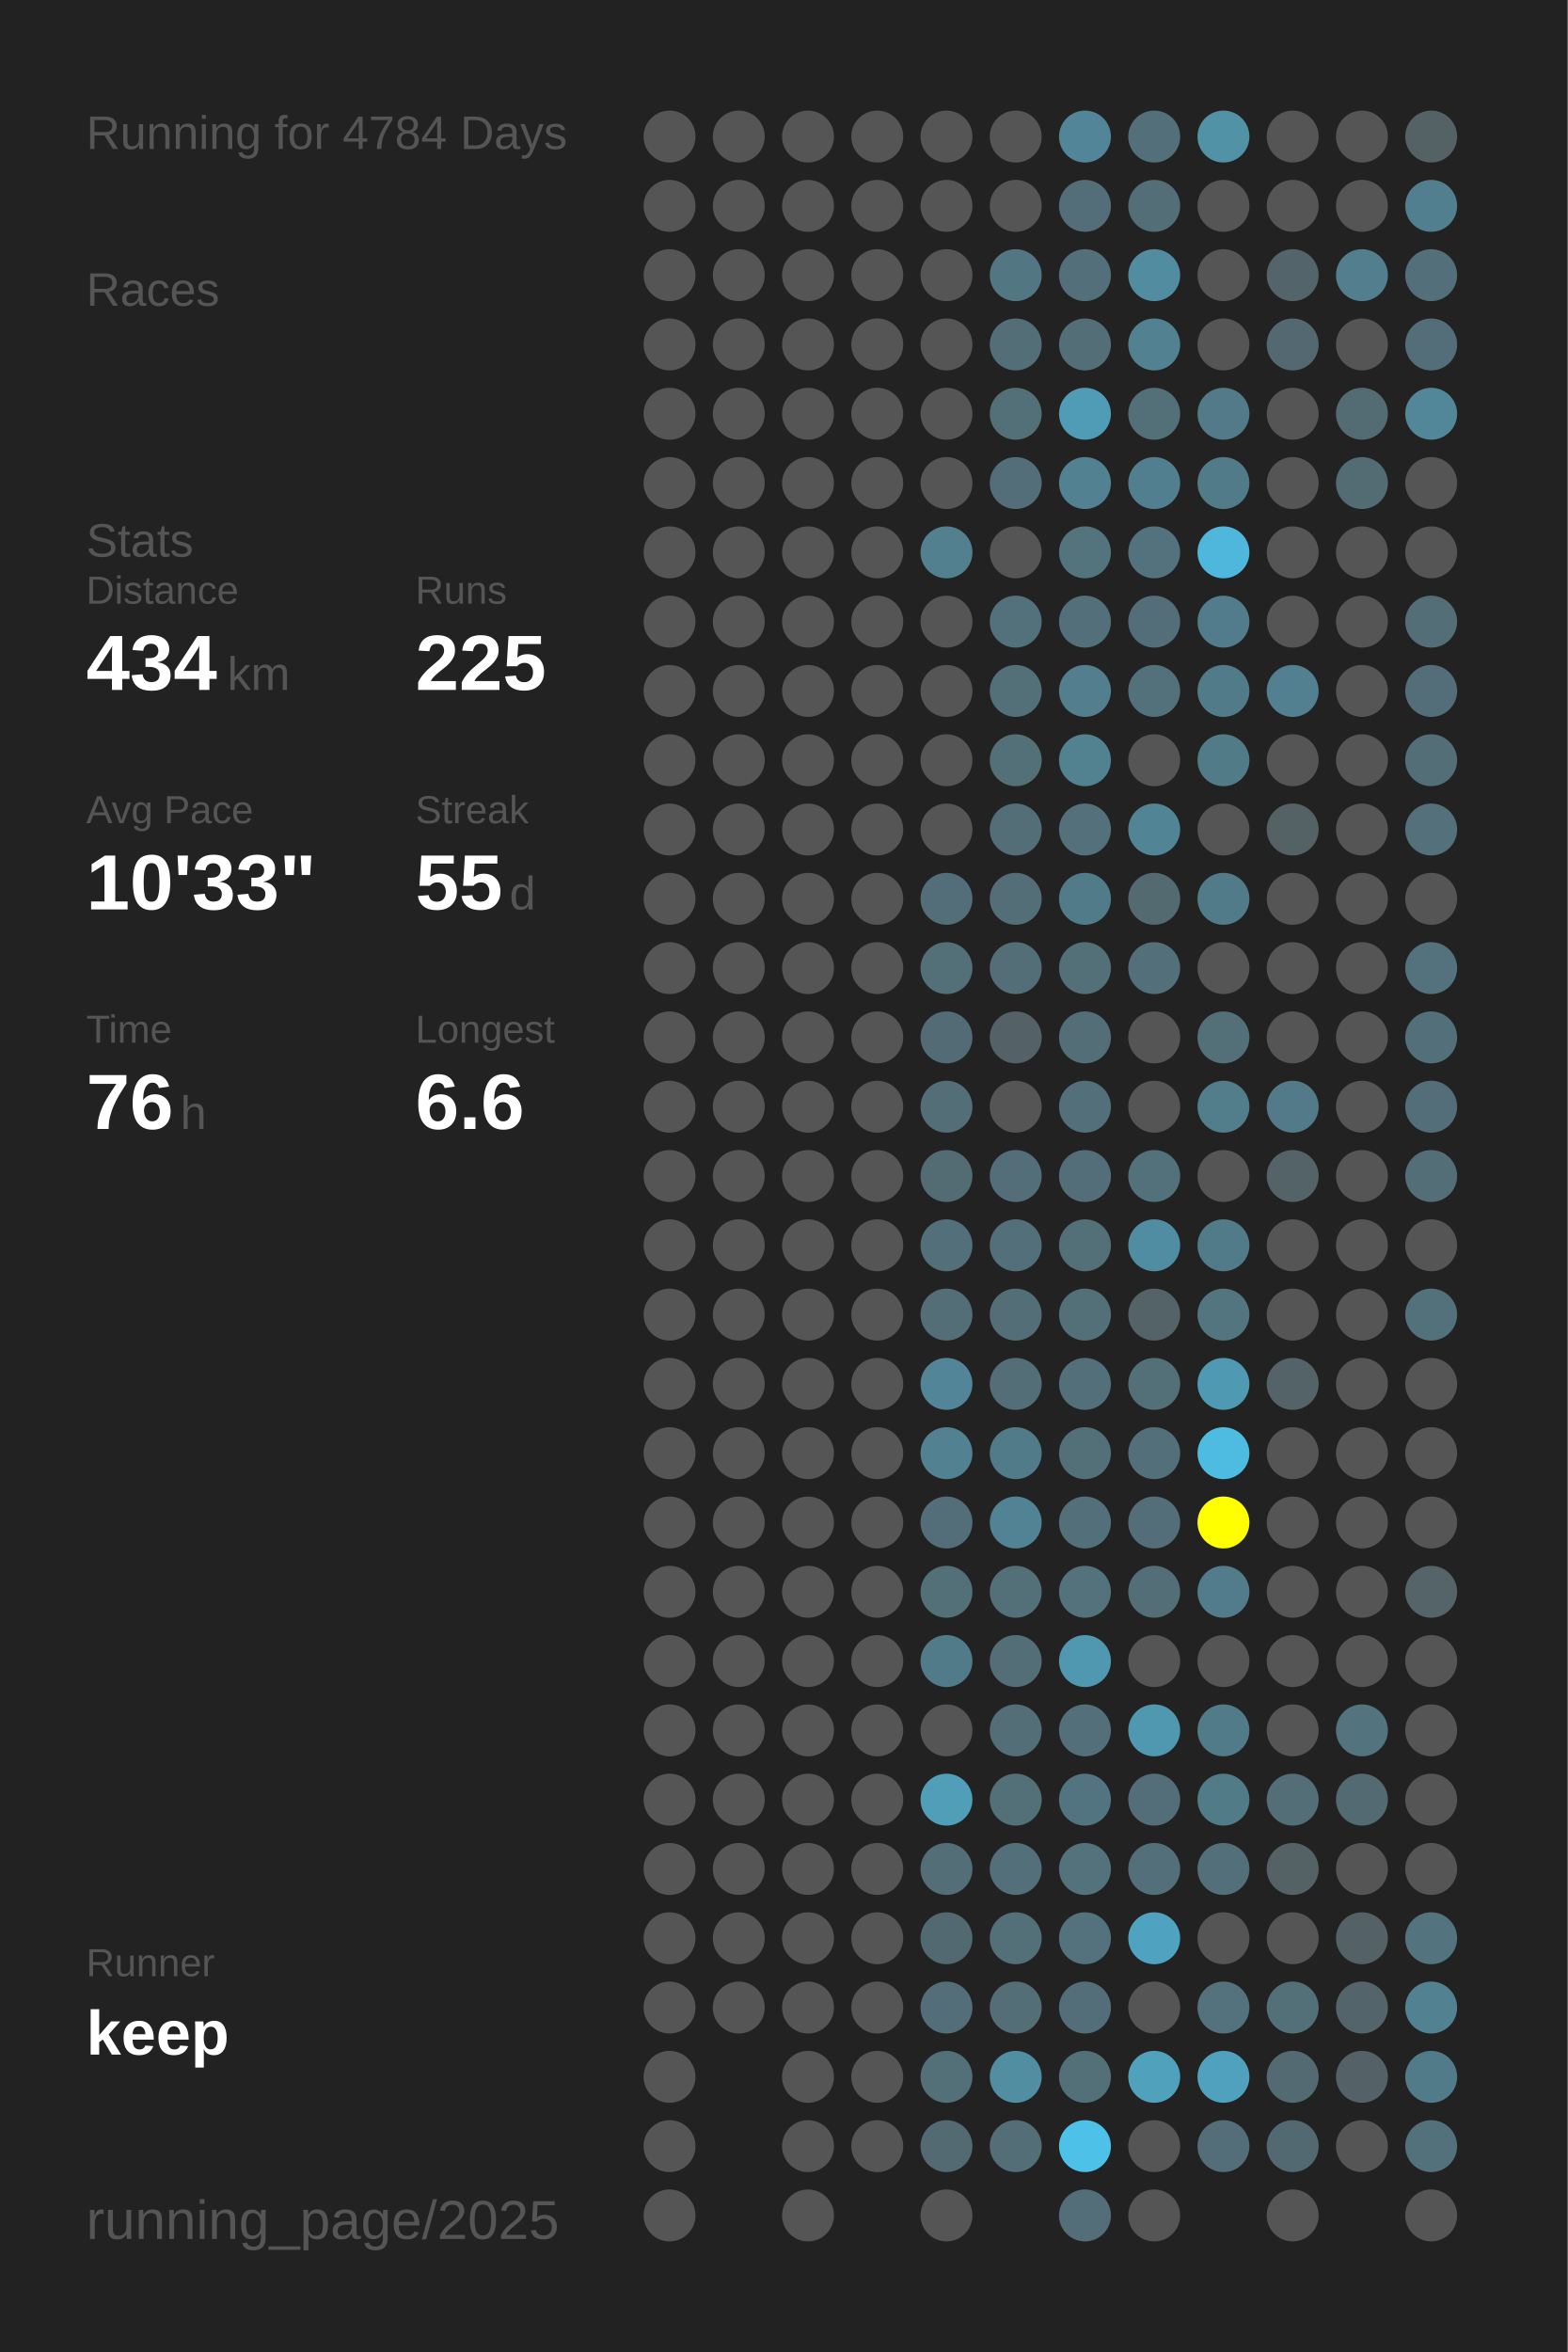
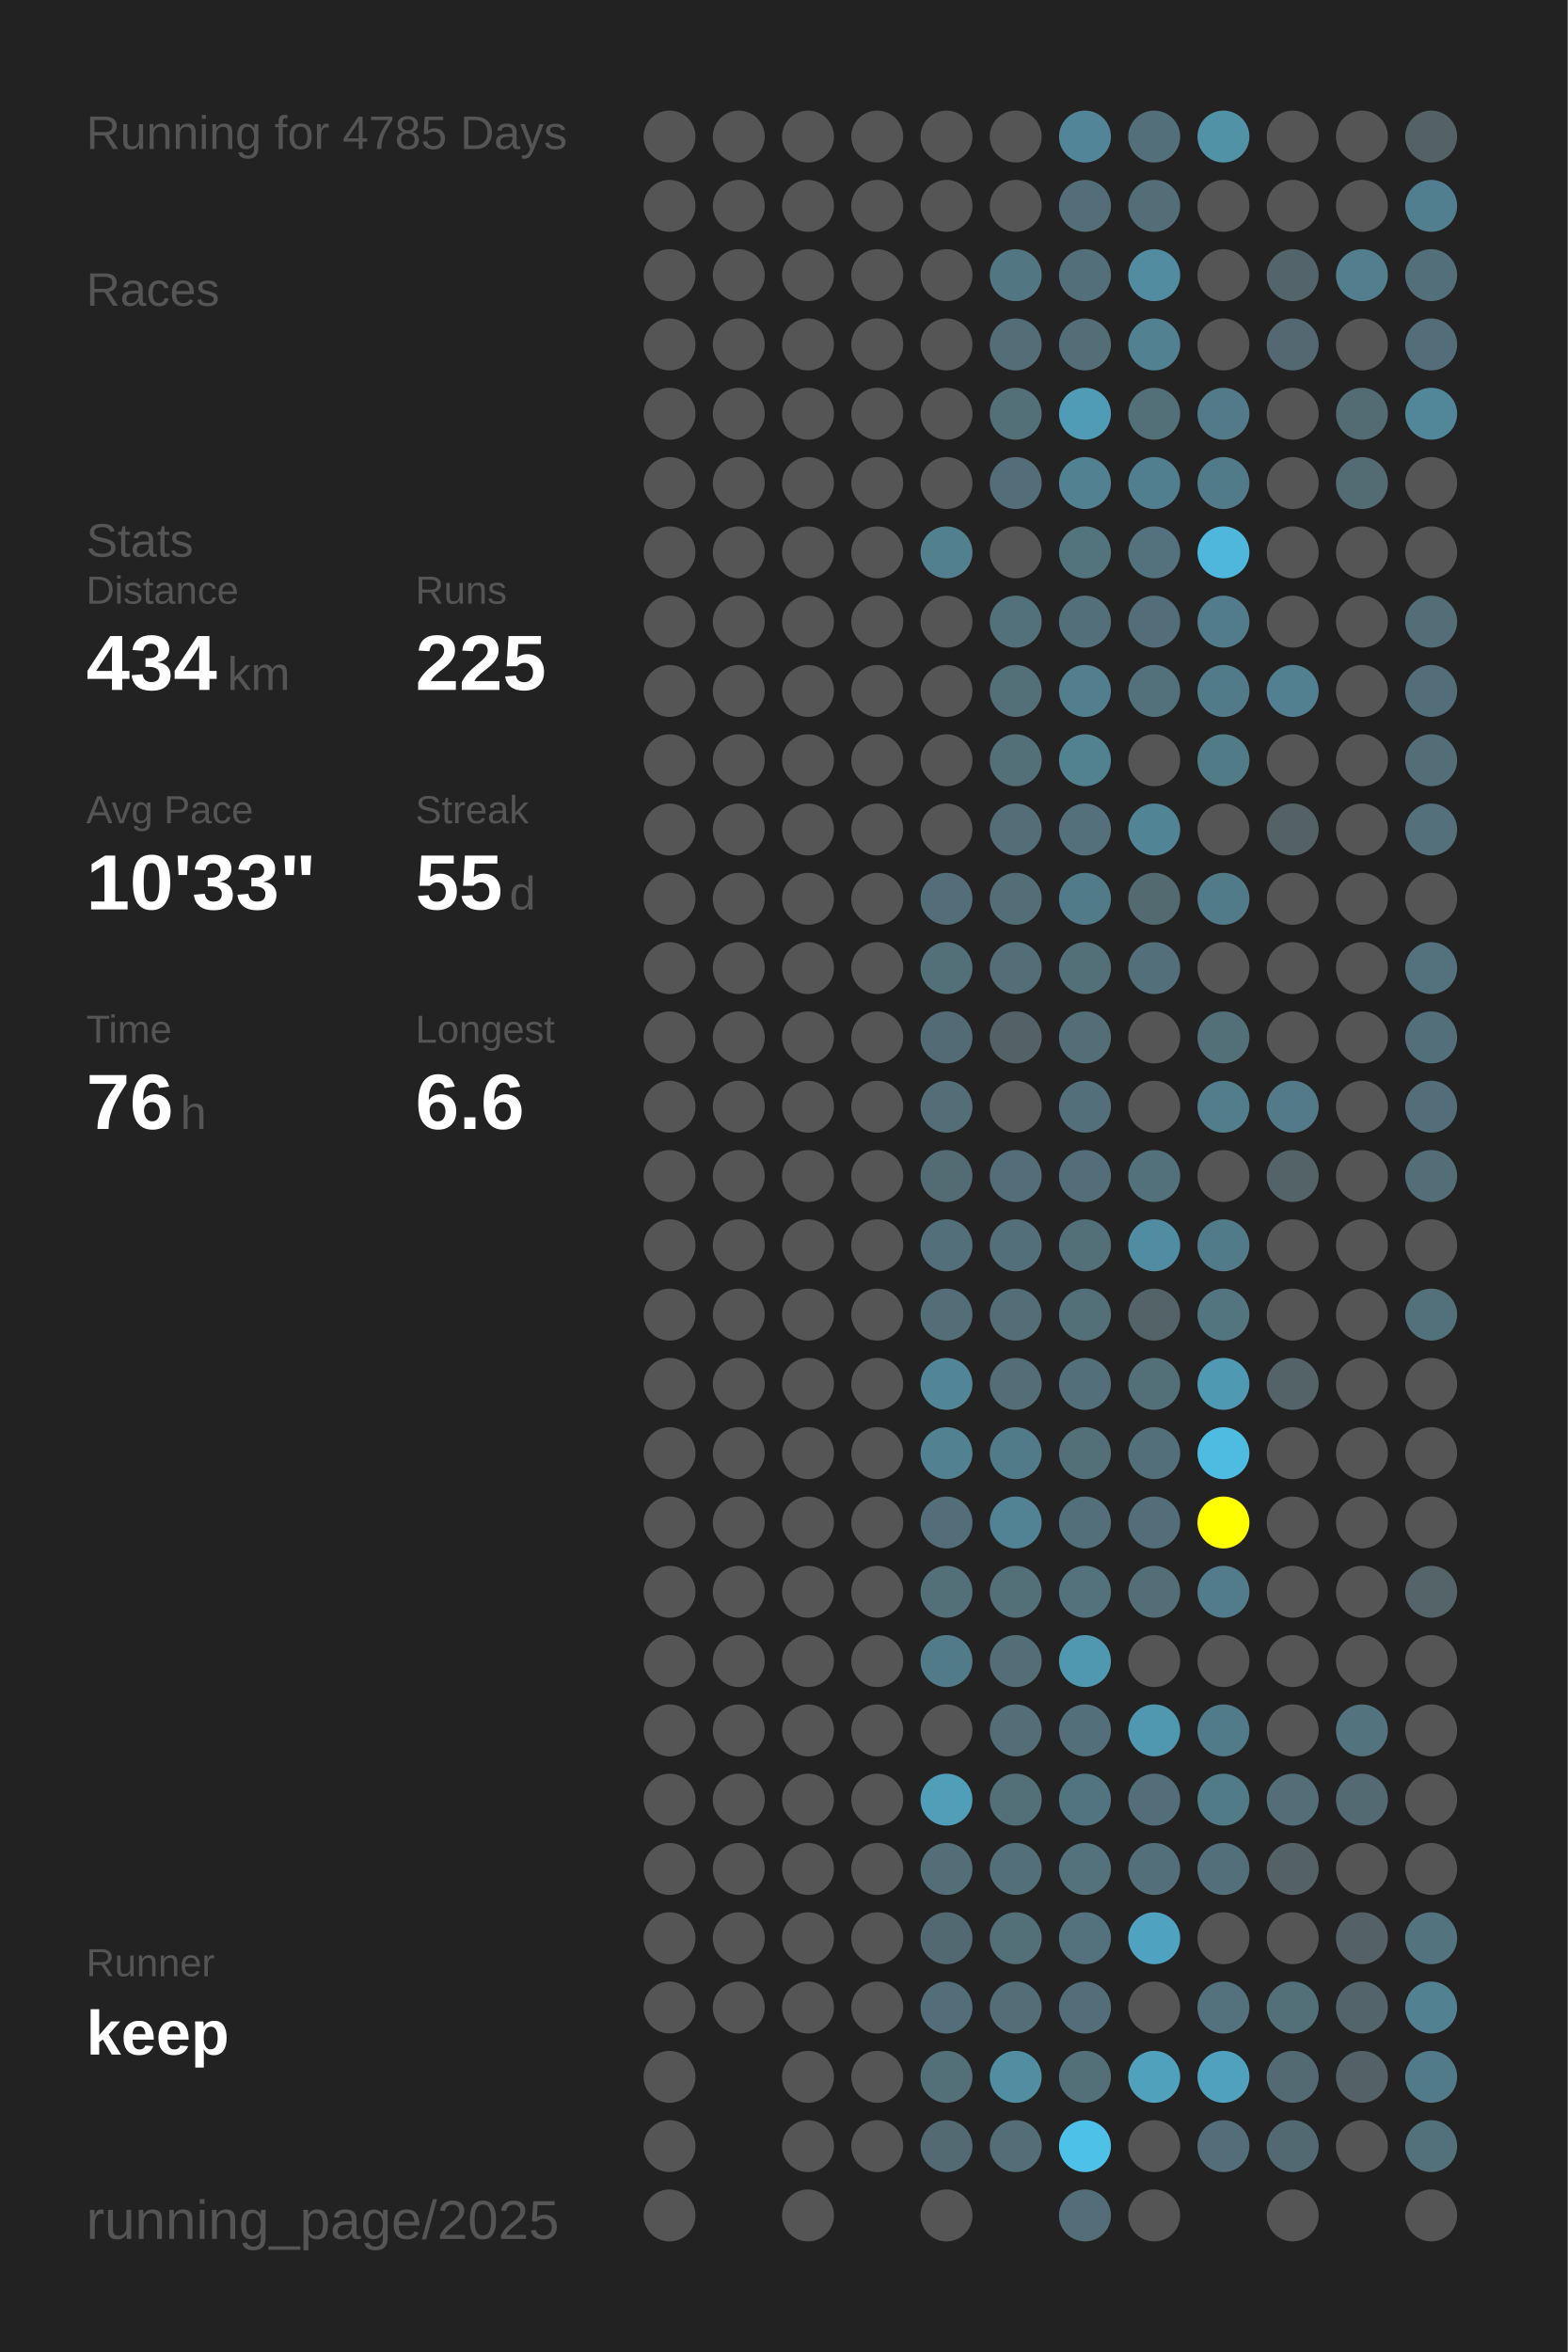
<svg xmlns="http://www.w3.org/2000/svg" baseProfile="full" height="300mm" version="1.1" viewBox="0,0,200,300" width="200mm">
  <defs />
  <rect fill="#222222" height="300" width="200" x="0" y="0" />
-   <text fill="#555555" style="font-size:6px; font-family:Arial;" x="11" y="19">Running for 4784 Days</text>
+   <text fill="#555555" style="font-size:6px; font-family:Arial;" x="11" y="19">Running for 4785 Days</text>
  <text fill="#555555" style="font-size:6px; font-family:Arial;" x="11" y="39">Races</text>
  <text fill="#555555" style="font-size:6px; font-family:Arial;" x="11" y="71">Stats</text>
  <text fill="#555555" style="font-size:5px; font-family:Arial;" x="11" y="77">Distance</text>
  <text fill="#FFFFFF" style="font-size:10px; font-family:Arial; font-weight:bold;" x="11" y="88">434</text>
  <text fill="#555555" style="font-size:6px; font-family:Arial;" x="29" y="88">km</text>
  <text fill="#555555" style="font-size:5px; font-family:Arial;" x="53" y="77">Runs</text>
  <text fill="#FFFFFF" style="font-size:10px; font-family:Arial; font-weight:bold;" x="53" y="88">225</text>
  <text fill="#555555" style="font-size:5px; font-family:Arial;" x="11" y="105">Avg Pace</text>
  <text fill="#FFFFFF" style="font-size:10px; font-family:Arial; font-weight:bold;" x="11" y="116">10'33"</text>
  <text fill="#555555" style="font-size:5px; font-family:Arial;" x="53" y="105">Streak</text>
  <text fill="#FFFFFF" style="font-size:10px; font-family:Arial; font-weight:bold;" x="53" y="116">55</text>
  <text fill="#555555" style="font-size:6px; font-family:Arial;" x="65" y="116">d</text>
  <text fill="#555555" style="font-size:5px; font-family:Arial;" x="11" y="133">Time</text>
  <text fill="#FFFFFF" style="font-size:10px; font-family:Arial; font-weight:bold;" x="11" y="144">76</text>
  <text fill="#555555" style="font-size:6px; font-family:Arial;" x="23" y="144">h</text>
  <text fill="#555555" style="font-size:5px; font-family:Arial;" x="53" y="133">Longest</text>
  <text fill="#FFFFFF" style="font-size:10px; font-family:Arial; font-weight:bold;" x="53" y="144">6.6</text>
  <text fill="#555555" style="font-size:5px; font-family:Arial;" x="11" y="252.065">Runner</text>
  <text fill="#FFFFFF" style="font-size:8px; font-family:Arial; font-weight:bold;" x="11" y="262.065">keep</text>
  <text fill="#555555" style="font-size:7px; font-family:Arial;" x="11" y="285.581">running_page/2025</text>
  <circle cx="85.417" cy="17.419" fill="#555555" r="3.312" />
  <circle cx="85.417" cy="26.258" fill="#555555" r="3.312" />
  <circle cx="85.417" cy="35.097" fill="#555555" r="3.312" />
  <circle cx="85.417" cy="43.935" fill="#555555" r="3.312" />
  <circle cx="85.417" cy="52.774" fill="#555555" r="3.312" />
  <circle cx="85.417" cy="61.613" fill="#555555" r="3.312" />
  <circle cx="85.417" cy="70.452" fill="#555555" r="3.312" />
  <circle cx="85.417" cy="79.29" fill="#555555" r="3.312" />
  <circle cx="85.417" cy="88.129" fill="#555555" r="3.312" />
  <circle cx="85.417" cy="96.968" fill="#555555" r="3.312" />
  <circle cx="85.417" cy="105.806" fill="#555555" r="3.312" />
  <circle cx="85.417" cy="114.645" fill="#555555" r="3.312" />
  <circle cx="85.417" cy="123.484" fill="#555555" r="3.312" />
  <circle cx="85.417" cy="132.323" fill="#555555" r="3.312" />
  <circle cx="85.417" cy="141.161" fill="#555555" r="3.312" />
  <circle cx="85.417" cy="150" fill="#555555" r="3.312" />
  <circle cx="85.417" cy="158.839" fill="#555555" r="3.312" />
  <circle cx="85.417" cy="167.677" fill="#555555" r="3.312" />
  <circle cx="85.417" cy="176.516" fill="#555555" r="3.312" />
  <circle cx="85.417" cy="185.355" fill="#555555" r="3.312" />
  <circle cx="85.417" cy="194.194" fill="#555555" r="3.312" />
  <circle cx="85.417" cy="203.032" fill="#555555" r="3.312" />
  <circle cx="85.417" cy="211.871" fill="#555555" r="3.312" />
  <circle cx="85.417" cy="220.71" fill="#555555" r="3.312" />
  <circle cx="85.417" cy="229.548" fill="#555555" r="3.312" />
  <circle cx="85.417" cy="238.387" fill="#555555" r="3.312" />
  <circle cx="85.417" cy="247.226" fill="#555555" r="3.312" />
  <circle cx="85.417" cy="256.065" fill="#555555" r="3.312" />
  <circle cx="85.417" cy="264.903" fill="#555555" r="3.312" />
  <circle cx="85.417" cy="273.742" fill="#555555" r="3.312" />
  <circle cx="85.417" cy="282.581" fill="#555555" r="3.312" />
  <circle cx="94.25" cy="17.419" fill="#555555" r="3.312" />
  <circle cx="94.25" cy="26.258" fill="#555555" r="3.312" />
  <circle cx="94.25" cy="35.097" fill="#555555" r="3.312" />
  <circle cx="94.25" cy="43.935" fill="#555555" r="3.312" />
  <circle cx="94.25" cy="52.774" fill="#555555" r="3.312" />
  <circle cx="94.25" cy="61.613" fill="#555555" r="3.312" />
  <circle cx="94.25" cy="70.452" fill="#555555" r="3.312" />
  <circle cx="94.25" cy="79.29" fill="#555555" r="3.312" />
  <circle cx="94.25" cy="88.129" fill="#555555" r="3.312" />
  <circle cx="94.25" cy="96.968" fill="#555555" r="3.312" />
  <circle cx="94.25" cy="105.806" fill="#555555" r="3.312" />
  <circle cx="94.25" cy="114.645" fill="#555555" r="3.312" />
  <circle cx="94.25" cy="123.484" fill="#555555" r="3.312" />
  <circle cx="94.25" cy="132.323" fill="#555555" r="3.312" />
  <circle cx="94.25" cy="141.161" fill="#555555" r="3.312" />
  <circle cx="94.25" cy="150" fill="#555555" r="3.312" />
  <circle cx="94.25" cy="158.839" fill="#555555" r="3.312" />
  <circle cx="94.25" cy="167.677" fill="#555555" r="3.312" />
  <circle cx="94.25" cy="176.516" fill="#555555" r="3.312" />
  <circle cx="94.25" cy="185.355" fill="#555555" r="3.312" />
  <circle cx="94.25" cy="194.194" fill="#555555" r="3.312" />
  <circle cx="94.25" cy="203.032" fill="#555555" r="3.312" />
  <circle cx="94.25" cy="211.871" fill="#555555" r="3.312" />
  <circle cx="94.25" cy="220.71" fill="#555555" r="3.312" />
  <circle cx="94.25" cy="229.548" fill="#555555" r="3.312" />
  <circle cx="94.25" cy="238.387" fill="#555555" r="3.312" />
  <circle cx="94.25" cy="247.226" fill="#555555" r="3.312" />
  <circle cx="94.25" cy="256.065" fill="#555555" r="3.312" />
  <circle cx="103.083" cy="17.419" fill="#555555" r="3.312" />
  <circle cx="103.083" cy="26.258" fill="#555555" r="3.312" />
  <circle cx="103.083" cy="35.097" fill="#555555" r="3.312" />
  <circle cx="103.083" cy="43.935" fill="#555555" r="3.312" />
  <circle cx="103.083" cy="52.774" fill="#555555" r="3.312" />
  <circle cx="103.083" cy="61.613" fill="#555555" r="3.312" />
  <circle cx="103.083" cy="70.452" fill="#555555" r="3.312" />
  <circle cx="103.083" cy="79.29" fill="#555555" r="3.312" />
  <circle cx="103.083" cy="88.129" fill="#555555" r="3.312" />
  <circle cx="103.083" cy="96.968" fill="#555555" r="3.312" />
  <circle cx="103.083" cy="105.806" fill="#555555" r="3.312" />
  <circle cx="103.083" cy="114.645" fill="#555555" r="3.312" />
  <circle cx="103.083" cy="123.484" fill="#555555" r="3.312" />
  <circle cx="103.083" cy="132.323" fill="#555555" r="3.312" />
  <circle cx="103.083" cy="141.161" fill="#555555" r="3.312" />
  <circle cx="103.083" cy="150" fill="#555555" r="3.312" />
  <circle cx="103.083" cy="158.839" fill="#555555" r="3.312" />
  <circle cx="103.083" cy="167.677" fill="#555555" r="3.312" />
  <circle cx="103.083" cy="176.516" fill="#555555" r="3.312" />
  <circle cx="103.083" cy="185.355" fill="#555555" r="3.312" />
  <circle cx="103.083" cy="194.194" fill="#555555" r="3.312" />
  <circle cx="103.083" cy="203.032" fill="#555555" r="3.312" />
  <circle cx="103.083" cy="211.871" fill="#555555" r="3.312" />
  <circle cx="103.083" cy="220.71" fill="#555555" r="3.312" />
  <circle cx="103.083" cy="229.548" fill="#555555" r="3.312" />
  <circle cx="103.083" cy="238.387" fill="#555555" r="3.312" />
  <circle cx="103.083" cy="247.226" fill="#555555" r="3.312" />
  <circle cx="103.083" cy="256.065" fill="#555555" r="3.312" />
  <circle cx="103.083" cy="264.903" fill="#555555" r="3.312" />
  <circle cx="103.083" cy="273.742" fill="#555555" r="3.312" />
  <circle cx="103.083" cy="282.581" fill="#555555" r="3.312" />
  <circle cx="111.917" cy="17.419" fill="#555555" r="3.312" />
  <circle cx="111.917" cy="26.258" fill="#555555" r="3.312" />
  <circle cx="111.917" cy="35.097" fill="#555555" r="3.312" />
  <circle cx="111.917" cy="43.935" fill="#555555" r="3.312" />
  <circle cx="111.917" cy="52.774" fill="#555555" r="3.312" />
  <circle cx="111.917" cy="61.613" fill="#555555" r="3.312" />
  <circle cx="111.917" cy="70.452" fill="#555555" r="3.312" />
  <circle cx="111.917" cy="79.29" fill="#555555" r="3.312" />
  <circle cx="111.917" cy="88.129" fill="#555555" r="3.312" />
  <circle cx="111.917" cy="96.968" fill="#555555" r="3.312" />
  <circle cx="111.917" cy="105.806" fill="#555555" r="3.312" />
  <circle cx="111.917" cy="114.645" fill="#555555" r="3.312" />
  <circle cx="111.917" cy="123.484" fill="#555555" r="3.312" />
  <circle cx="111.917" cy="132.323" fill="#555555" r="3.312" />
  <circle cx="111.917" cy="141.161" fill="#555555" r="3.312" />
  <circle cx="111.917" cy="150" fill="#555555" r="3.312" />
  <circle cx="111.917" cy="158.839" fill="#555555" r="3.312" />
  <circle cx="111.917" cy="167.677" fill="#555555" r="3.312" />
  <circle cx="111.917" cy="176.516" fill="#555555" r="3.312" />
  <circle cx="111.917" cy="185.355" fill="#555555" r="3.312" />
  <circle cx="111.917" cy="194.194" fill="#555555" r="3.312" />
  <circle cx="111.917" cy="203.032" fill="#555555" r="3.312" />
  <circle cx="111.917" cy="211.871" fill="#555555" r="3.312" />
  <circle cx="111.917" cy="220.71" fill="#555555" r="3.312" />
  <circle cx="111.917" cy="229.548" fill="#555555" r="3.312" />
  <circle cx="111.917" cy="238.387" fill="#555555" r="3.312" />
  <circle cx="111.917" cy="247.226" fill="#555555" r="3.312" />
  <circle cx="111.917" cy="256.065" fill="#555555" r="3.312" />
  <circle cx="111.917" cy="264.903" fill="#555555" r="3.312" />
  <circle cx="111.917" cy="273.742" fill="#555555" r="3.312" />
  <circle cx="120.75" cy="17.419" fill="#555555" r="3.312" />
  <circle cx="120.75" cy="26.258" fill="#555555" r="3.312" />
  <circle cx="120.75" cy="35.097" fill="#555555" r="3.312" />
  <circle cx="120.75" cy="43.935" fill="#555555" r="3.312" />
  <circle cx="120.75" cy="52.774" fill="#555555" r="3.312" />
  <circle cx="120.75" cy="61.613" fill="#555555" r="3.312" />
  <circle cx="120.75" cy="70.452" fill="#52808f" r="3.312" />
  <circle cx="120.75" cy="79.29" fill="#555555" r="3.312" />
  <circle cx="120.75" cy="88.129" fill="#555555" r="3.312" />
  <circle cx="120.75" cy="96.968" fill="#555555" r="3.312" />
  <circle cx="120.75" cy="105.806" fill="#555555" r="3.312" />
  <circle cx="120.75" cy="114.645" fill="#536e78" r="3.312" />
  <circle cx="120.75" cy="123.484" fill="#536f78" r="3.312" />
  <circle cx="120.75" cy="132.323" fill="#536b74" r="3.312" />
  <circle cx="120.75" cy="141.161" fill="#536e77" r="3.312" />
  <circle cx="120.75" cy="150" fill="#536b73" r="3.312" />
  <circle cx="120.75" cy="158.839" fill="#53707a" r="3.312" />
  <circle cx="120.75" cy="167.677" fill="#536e77" r="3.312" />
  <circle cx="120.75" cy="176.516" fill="#518597" r="3.312" />
  <circle cx="120.75" cy="185.355" fill="#528192" r="3.312" />
  <circle cx="120.75" cy="194.194" fill="#536e78" r="3.312" />
  <circle cx="120.75" cy="203.032" fill="#536f78" r="3.312" />
  <circle cx="120.75" cy="211.871" fill="#527b89" r="3.312" />
  <circle cx="120.75" cy="220.71" fill="#555555" r="3.312" />
  <circle cx="120.75" cy="229.548" fill="#509eb8" r="3.312" />
  <circle cx="120.75" cy="238.387" fill="#536e77" r="3.312" />
  <circle cx="120.75" cy="247.226" fill="#536971" r="3.312" />
  <circle cx="120.75" cy="256.065" fill="#536e78" r="3.312" />
  <circle cx="120.75" cy="264.903" fill="#536f78" r="3.312" />
  <circle cx="120.75" cy="273.742" fill="#536a72" r="3.312" />
  <circle cx="120.75" cy="282.581" fill="#555555" r="3.312" />
  <circle cx="129.583" cy="17.419" fill="#555555" r="3.312" />
  <circle cx="129.583" cy="26.258" fill="#555555" r="3.312" />
  <circle cx="129.583" cy="35.097" fill="#527682" r="3.312" />
  <circle cx="129.583" cy="43.935" fill="#536e77" r="3.312" />
  <circle cx="129.583" cy="52.774" fill="#536f78" r="3.312" />
  <circle cx="129.583" cy="61.613" fill="#536e78" r="3.312" />
  <circle cx="129.583" cy="70.452" fill="#555555" r="3.312" />
  <circle cx="129.583" cy="79.29" fill="#53717b" r="3.312" />
  <circle cx="129.583" cy="88.129" fill="#537079" r="3.312" />
  <circle cx="129.583" cy="96.968" fill="#537079" r="3.312" />
  <circle cx="129.583" cy="105.806" fill="#536e77" r="3.312" />
  <circle cx="129.583" cy="114.645" fill="#536e77" r="3.312" />
  <circle cx="129.583" cy="123.484" fill="#536e77" r="3.312" />
  <circle cx="129.583" cy="132.323" fill="#546267" r="3.312" />
  <circle cx="129.583" cy="141.161" fill="#555555" r="3.312" />
  <circle cx="129.583" cy="150" fill="#536e78" r="3.312" />
  <circle cx="129.583" cy="158.839" fill="#53707a" r="3.312" />
  <circle cx="129.583" cy="167.677" fill="#536e77" r="3.312" />
  <circle cx="129.583" cy="176.516" fill="#536e77" r="3.312" />
  <circle cx="129.583" cy="185.355" fill="#527b89" r="3.312" />
  <circle cx="129.583" cy="194.194" fill="#528394" r="3.312" />
  <circle cx="129.583" cy="203.032" fill="#536f78" r="3.312" />
  <circle cx="129.583" cy="211.871" fill="#536e77" r="3.312" />
  <circle cx="129.583" cy="220.71" fill="#536e77" r="3.312" />
  <circle cx="129.583" cy="229.548" fill="#537079" r="3.312" />
  <circle cx="129.583" cy="238.387" fill="#53707a" r="3.312" />
  <circle cx="129.583" cy="247.226" fill="#536f78" r="3.312" />
  <circle cx="129.583" cy="256.065" fill="#536e77" r="3.312" />
  <circle cx="129.583" cy="264.903" fill="#518ea2" r="3.312" />
  <circle cx="129.583" cy="273.742" fill="#536e77" r="3.312" />
  <circle cx="138.417" cy="17.419" fill="#518597" r="3.312" />
  <circle cx="138.417" cy="26.258" fill="#536e78" r="3.312" />
  <circle cx="138.417" cy="35.097" fill="#53707a" r="3.312" />
  <circle cx="138.417" cy="43.935" fill="#536e77" r="3.312" />
  <circle cx="138.417" cy="52.774" fill="#509cb6" r="3.312" />
  <circle cx="138.417" cy="61.613" fill="#528292" r="3.312" />
  <circle cx="138.417" cy="70.452" fill="#53737d" r="3.312" />
  <circle cx="138.417" cy="79.29" fill="#53707a" r="3.312" />
  <circle cx="138.417" cy="88.129" fill="#527e8d" r="3.312" />
  <circle cx="138.417" cy="96.968" fill="#528190" r="3.312" />
  <circle cx="138.417" cy="105.806" fill="#53707b" r="3.312" />
  <circle cx="138.417" cy="114.645" fill="#527b89" r="3.312" />
  <circle cx="138.417" cy="123.484" fill="#536f78" r="3.312" />
  <circle cx="138.417" cy="132.323" fill="#536e77" r="3.312" />
  <circle cx="138.417" cy="141.161" fill="#536f79" r="3.312" />
  <circle cx="138.417" cy="150" fill="#536e78" r="3.312" />
  <circle cx="138.417" cy="158.839" fill="#536f78" r="3.312" />
  <circle cx="138.417" cy="167.677" fill="#537079" r="3.312" />
  <circle cx="138.417" cy="176.516" fill="#536f79" r="3.312" />
  <circle cx="138.417" cy="185.355" fill="#536f78" r="3.312" />
  <circle cx="138.417" cy="194.194" fill="#536f79" r="3.312" />
  <circle cx="138.417" cy="203.032" fill="#53727c" r="3.312" />
  <circle cx="138.417" cy="211.871" fill="#5098b0" r="3.312" />
  <circle cx="138.417" cy="220.71" fill="#536f79" r="3.312" />
  <circle cx="138.417" cy="229.548" fill="#527480" r="3.312" />
  <circle cx="138.417" cy="238.387" fill="#53727c" r="3.312" />
  <circle cx="138.417" cy="247.226" fill="#53727d" r="3.312" />
  <circle cx="138.417" cy="256.065" fill="#536e78" r="3.312" />
  <circle cx="138.417" cy="264.903" fill="#537079" r="3.312" />
  <circle cx="138.417" cy="273.742" fill="#4ec1e9" r="3.312" />
  <circle cx="138.417" cy="282.581" fill="#536e78" r="3.312" />
  <circle cx="147.25" cy="17.419" fill="#536f79" r="3.312" />
  <circle cx="147.25" cy="26.258" fill="#536e77" r="3.312" />
  <circle cx="147.25" cy="35.097" fill="#518ca0" r="3.312" />
  <circle cx="147.25" cy="43.935" fill="#528292" r="3.312" />
  <circle cx="147.25" cy="52.774" fill="#536f78" r="3.312" />
  <circle cx="147.25" cy="61.613" fill="#527f8f" r="3.312" />
  <circle cx="147.25" cy="70.452" fill="#53727d" r="3.312" />
  <circle cx="147.25" cy="79.29" fill="#536e78" r="3.312" />
  <circle cx="147.25" cy="88.129" fill="#53717b" r="3.312" />
  <circle cx="147.25" cy="96.968" fill="#555555" r="3.312" />
  <circle cx="147.25" cy="105.806" fill="#518495" r="3.312" />
  <circle cx="147.25" cy="114.645" fill="#536a71" r="3.312" />
  <circle cx="147.25" cy="123.484" fill="#536f79" r="3.312" />
  <circle cx="147.25" cy="132.323" fill="#555555" r="3.312" />
  <circle cx="147.25" cy="141.161" fill="#555555" r="3.312" />
  <circle cx="147.25" cy="150" fill="#53717b" r="3.312" />
  <circle cx="147.25" cy="158.839" fill="#518da2" r="3.312" />
  <circle cx="147.25" cy="167.677" fill="#546368" r="3.312" />
  <circle cx="147.25" cy="176.516" fill="#536f78" r="3.312" />
  <circle cx="147.25" cy="185.355" fill="#536f79" r="3.312" />
  <circle cx="147.25" cy="194.194" fill="#536e78" r="3.312" />
  <circle cx="147.25" cy="203.032" fill="#536e77" r="3.312" />
  <circle cx="147.25" cy="211.871" fill="#555555" r="3.312" />
  <circle cx="147.25" cy="220.71" fill="#5098b0" r="3.312" />
  <circle cx="147.25" cy="229.548" fill="#536e78" r="3.312" />
  <circle cx="147.25" cy="238.387" fill="#53707a" r="3.312" />
  <circle cx="147.25" cy="247.226" fill="#4fa3c0" r="3.312" />
  <circle cx="147.25" cy="256.065" fill="#555555" r="3.312" />
  <circle cx="147.25" cy="264.903" fill="#50a1bc" r="3.312" />
  <circle cx="147.25" cy="273.742" fill="#555555" r="3.312" />
  <circle cx="147.25" cy="282.581" fill="#555555" r="3.312" />
  <circle cx="156.083" cy="17.419" fill="#5192a7" r="3.312" />
  <circle cx="156.083" cy="26.258" fill="#555555" r="3.312" />
  <circle cx="156.083" cy="35.097" fill="#555555" r="3.312" />
  <circle cx="156.083" cy="43.935" fill="#555555" r="3.312" />
  <circle cx="156.083" cy="52.774" fill="#527a88" r="3.312" />
  <circle cx="156.083" cy="61.613" fill="#527b89" r="3.312" />
  <circle cx="156.083" cy="70.452" fill="#4eb7db" r="3.312" />
  <circle cx="156.083" cy="79.29" fill="#527c8b" r="3.312" />
  <circle cx="156.083" cy="88.129" fill="#527b89" r="3.312" />
  <circle cx="156.083" cy="96.968" fill="#527b88" r="3.312" />
  <circle cx="156.083" cy="105.806" fill="#555555" r="3.312" />
  <circle cx="156.083" cy="114.645" fill="#527b89" r="3.312" />
  <circle cx="156.083" cy="123.484" fill="#555555" r="3.312" />
  <circle cx="156.083" cy="132.323" fill="#537079" r="3.312" />
  <circle cx="156.083" cy="141.161" fill="#527d8b" r="3.312" />
  <circle cx="156.083" cy="150" fill="#555555" r="3.312" />
  <circle cx="156.083" cy="158.839" fill="#527b89" r="3.312" />
  <circle cx="156.083" cy="167.677" fill="#527580" r="3.312" />
  <circle cx="156.083" cy="176.516" fill="#5099b2" r="3.312" />
  <circle cx="156.083" cy="185.355" fill="#4ebbe0" r="3.312" />
  <circle cx="156.083" cy="194.194" fill="#FFFF00" r="3.312" />
  <circle cx="156.083" cy="203.032" fill="#527c8b" r="3.312" />
  <circle cx="156.083" cy="211.871" fill="#555555" r="3.312" />
  <circle cx="156.083" cy="220.71" fill="#527b89" r="3.312" />
  <circle cx="156.083" cy="229.548" fill="#527b88" r="3.312" />
  <circle cx="156.083" cy="238.387" fill="#536f79" r="3.312" />
  <circle cx="156.083" cy="247.226" fill="#555555" r="3.312" />
  <circle cx="156.083" cy="256.065" fill="#53727d" r="3.312" />
  <circle cx="156.083" cy="264.903" fill="#50a1bd" r="3.312" />
  <circle cx="156.083" cy="273.742" fill="#536e78" r="3.312" />
  <circle cx="164.917" cy="17.419" fill="#555555" r="3.312" />
  <circle cx="164.917" cy="26.258" fill="#555555" r="3.312" />
  <circle cx="164.917" cy="35.097" fill="#53656a" r="3.312" />
  <circle cx="164.917" cy="43.935" fill="#536870" r="3.312" />
  <circle cx="164.917" cy="52.774" fill="#555555" r="3.312" />
  <circle cx="164.917" cy="61.613" fill="#555555" r="3.312" />
  <circle cx="164.917" cy="70.452" fill="#555555" r="3.312" />
  <circle cx="164.917" cy="79.29" fill="#555555" r="3.312" />
  <circle cx="164.917" cy="88.129" fill="#528090" r="3.312" />
  <circle cx="164.917" cy="96.968" fill="#555555" r="3.312" />
  <circle cx="164.917" cy="105.806" fill="#546266" r="3.312" />
  <circle cx="164.917" cy="114.645" fill="#555555" r="3.312" />
  <circle cx="164.917" cy="123.484" fill="#555555" r="3.312" />
  <circle cx="164.917" cy="132.323" fill="#555555" r="3.312" />
  <circle cx="164.917" cy="141.161" fill="#527a88" r="3.312" />
  <circle cx="164.917" cy="150" fill="#546368" r="3.312" />
  <circle cx="164.917" cy="158.839" fill="#555555" r="3.312" />
  <circle cx="164.917" cy="167.677" fill="#555555" r="3.312" />
  <circle cx="164.917" cy="176.516" fill="#546368" r="3.312" />
  <circle cx="164.917" cy="185.355" fill="#555555" r="3.312" />
  <circle cx="164.917" cy="194.194" fill="#555555" r="3.312" />
  <circle cx="164.917" cy="203.032" fill="#555555" r="3.312" />
  <circle cx="164.917" cy="211.871" fill="#555555" r="3.312" />
  <circle cx="164.917" cy="220.71" fill="#555555" r="3.312" />
  <circle cx="164.917" cy="229.548" fill="#536e77" r="3.312" />
  <circle cx="164.917" cy="238.387" fill="#546266" r="3.312" />
  <circle cx="164.917" cy="247.226" fill="#555555" r="3.312" />
  <circle cx="164.917" cy="256.065" fill="#536f78" r="3.312" />
  <circle cx="164.917" cy="264.903" fill="#536a72" r="3.312" />
  <circle cx="164.917" cy="273.742" fill="#536971" r="3.312" />
  <circle cx="164.917" cy="282.581" fill="#555555" r="3.312" />
  <circle cx="173.75" cy="17.419" fill="#555555" r="3.312" />
  <circle cx="173.75" cy="26.258" fill="#555555" r="3.312" />
  <circle cx="173.75" cy="35.097" fill="#527e8d" r="3.312" />
  <circle cx="173.75" cy="43.935" fill="#555555" r="3.312" />
  <circle cx="173.75" cy="52.774" fill="#536c74" r="3.312" />
  <circle cx="173.75" cy="61.613" fill="#536b73" r="3.312" />
  <circle cx="173.75" cy="70.452" fill="#555555" r="3.312" />
  <circle cx="173.75" cy="79.29" fill="#555555" r="3.312" />
  <circle cx="173.75" cy="88.129" fill="#555555" r="3.312" />
  <circle cx="173.75" cy="96.968" fill="#555555" r="3.312" />
  <circle cx="173.75" cy="105.806" fill="#555555" r="3.312" />
  <circle cx="173.75" cy="114.645" fill="#555555" r="3.312" />
  <circle cx="173.75" cy="123.484" fill="#555555" r="3.312" />
  <circle cx="173.75" cy="132.323" fill="#555555" r="3.312" />
  <circle cx="173.75" cy="141.161" fill="#555555" r="3.312" />
  <circle cx="173.75" cy="150" fill="#555555" r="3.312" />
  <circle cx="173.75" cy="158.839" fill="#555555" r="3.312" />
  <circle cx="173.75" cy="167.677" fill="#555555" r="3.312" />
  <circle cx="173.75" cy="176.516" fill="#555555" r="3.312" />
  <circle cx="173.75" cy="185.355" fill="#555555" r="3.312" />
  <circle cx="173.75" cy="194.194" fill="#555555" r="3.312" />
  <circle cx="173.75" cy="203.032" fill="#555555" r="3.312" />
  <circle cx="173.75" cy="211.871" fill="#555555" r="3.312" />
  <circle cx="173.75" cy="220.71" fill="#53737e" r="3.312" />
  <circle cx="173.75" cy="229.548" fill="#536a72" r="3.312" />
  <circle cx="173.75" cy="238.387" fill="#555555" r="3.312" />
  <circle cx="173.75" cy="247.226" fill="#546166" r="3.312" />
  <circle cx="173.75" cy="256.065" fill="#53656a" r="3.312" />
  <circle cx="173.75" cy="264.903" fill="#546166" r="3.312" />
  <circle cx="173.75" cy="273.742" fill="#555555" r="3.312" />
  <circle cx="182.583" cy="17.419" fill="#546266" r="3.312" />
  <circle cx="182.583" cy="26.258" fill="#527f8f" r="3.312" />
  <circle cx="182.583" cy="35.097" fill="#536f79" r="3.312" />
  <circle cx="182.583" cy="43.935" fill="#536e78" r="3.312" />
  <circle cx="182.583" cy="52.774" fill="#518799" r="3.312" />
  <circle cx="182.583" cy="61.613" fill="#555555" r="3.312" />
  <circle cx="182.583" cy="70.452" fill="#555555" r="3.312" />
  <circle cx="182.583" cy="79.29" fill="#536e77" r="3.312" />
  <circle cx="182.583" cy="88.129" fill="#536e78" r="3.312" />
  <circle cx="182.583" cy="96.968" fill="#536e77" r="3.312" />
  <circle cx="182.583" cy="105.806" fill="#53707b" r="3.312" />
  <circle cx="182.583" cy="114.645" fill="#555555" r="3.312" />
  <circle cx="182.583" cy="123.484" fill="#53727d" r="3.312" />
  <circle cx="182.583" cy="132.323" fill="#53707a" r="3.312" />
  <circle cx="182.583" cy="141.161" fill="#536e78" r="3.312" />
  <circle cx="182.583" cy="150" fill="#536e77" r="3.312" />
  <circle cx="182.583" cy="158.839" fill="#555555" r="3.312" />
  <circle cx="182.583" cy="167.677" fill="#53717b" r="3.312" />
  <circle cx="182.583" cy="176.516" fill="#555555" r="3.312" />
  <circle cx="182.583" cy="185.355" fill="#555555" r="3.312" />
  <circle cx="182.583" cy="194.194" fill="#555555" r="3.312" />
  <circle cx="182.583" cy="203.032" fill="#546469" r="3.312" />
  <circle cx="182.583" cy="211.871" fill="#555555" r="3.312" />
  <circle cx="182.583" cy="220.71" fill="#555555" r="3.312" />
  <circle cx="182.583" cy="229.548" fill="#555555" r="3.312" />
  <circle cx="182.583" cy="238.387" fill="#555555" r="3.312" />
  <circle cx="182.583" cy="247.226" fill="#53737e" r="3.312" />
  <circle cx="182.583" cy="256.065" fill="#528191" r="3.312" />
  <circle cx="182.583" cy="264.903" fill="#527b89" r="3.312" />
  <circle cx="182.583" cy="273.742" fill="#53717b" r="3.312" />
  <circle cx="182.583" cy="282.581" fill="#555555" r="3.312" />
</svg>
